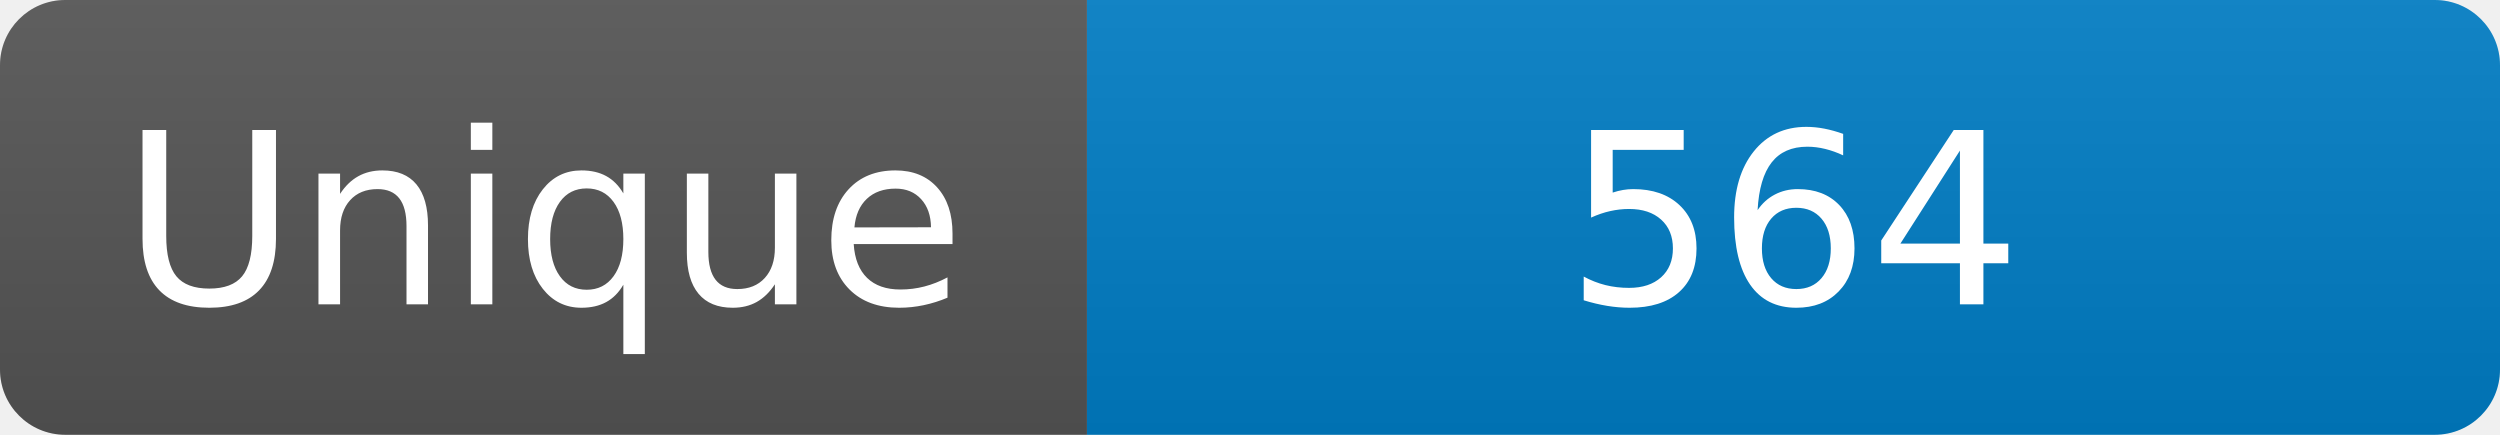
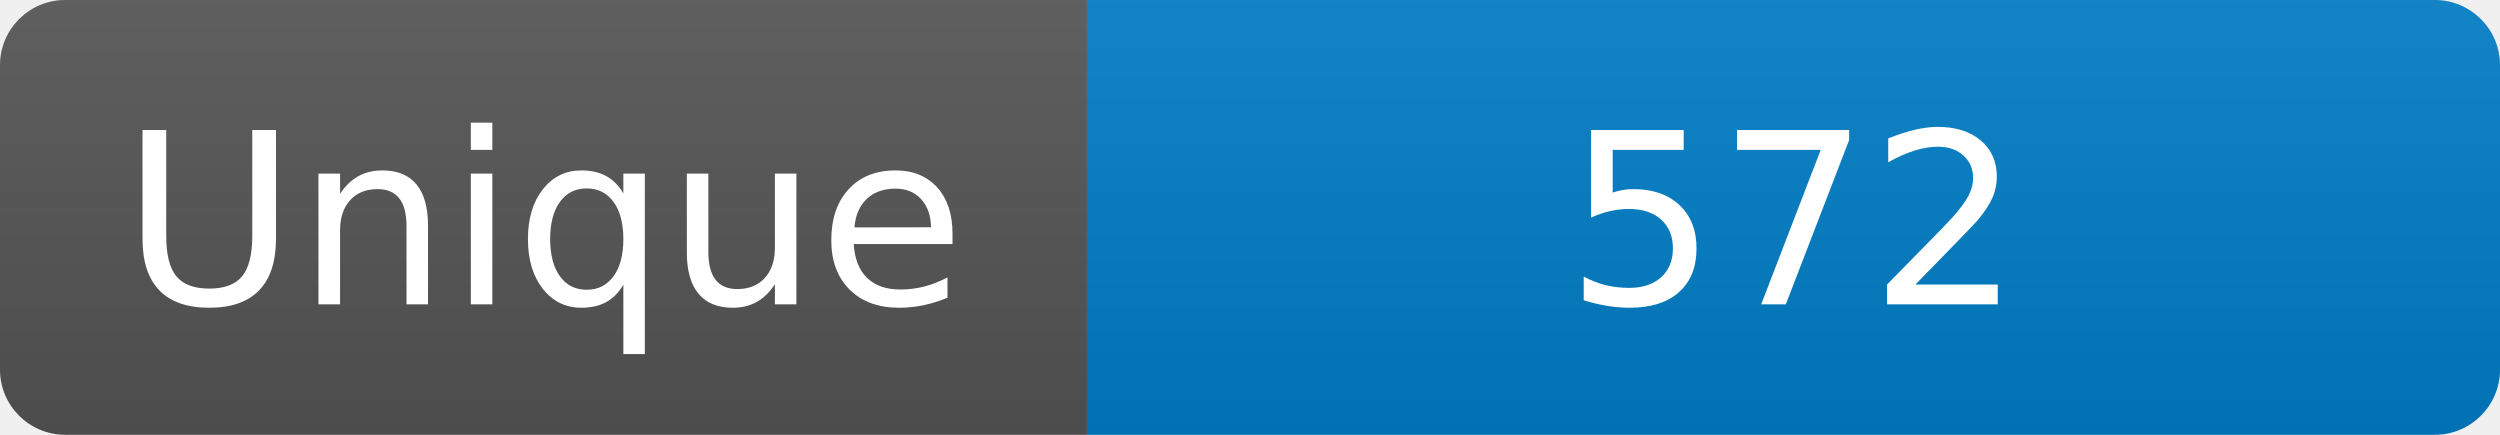
<svg xmlns="http://www.w3.org/2000/svg" width="115" height="20" role="img" aria-label="Maintained?: yes">
  <linearGradient id="s" x2="0" y2="100%">
    <stop offset="0" stop-color="#bbb" stop-opacity=".1" />
    <stop offset="1" stop-opacity=".1" />
  </linearGradient>
  <clipPath id="r">
    <rect width="115" height="20" rx="3" fill="#fff" />
  </clipPath>
  <g clip-path="url(#r)">
    <rect width="50" height="20" fill="#555" />
    <rect x="50" width="160" height="20" fill="#007ec6" />
    <rect width="115" height="20" fill="url(#s)" />
  </g>
  <g fill="#fff" text-anchor="middle" font-family="Verdana,Geneva,DejaVu Sans,sans-serif" font-size="110">
    <text x="250" y="140" transform="scale(.1)" fill="#fff">Unique</text>
-     <text x="825" y="140" transform="scale(.1)" fill="#fff">564</text>
+     <text x="825" y="140" transform="scale(.1)" fill="#fff">572</text>
  </g>
</svg>
